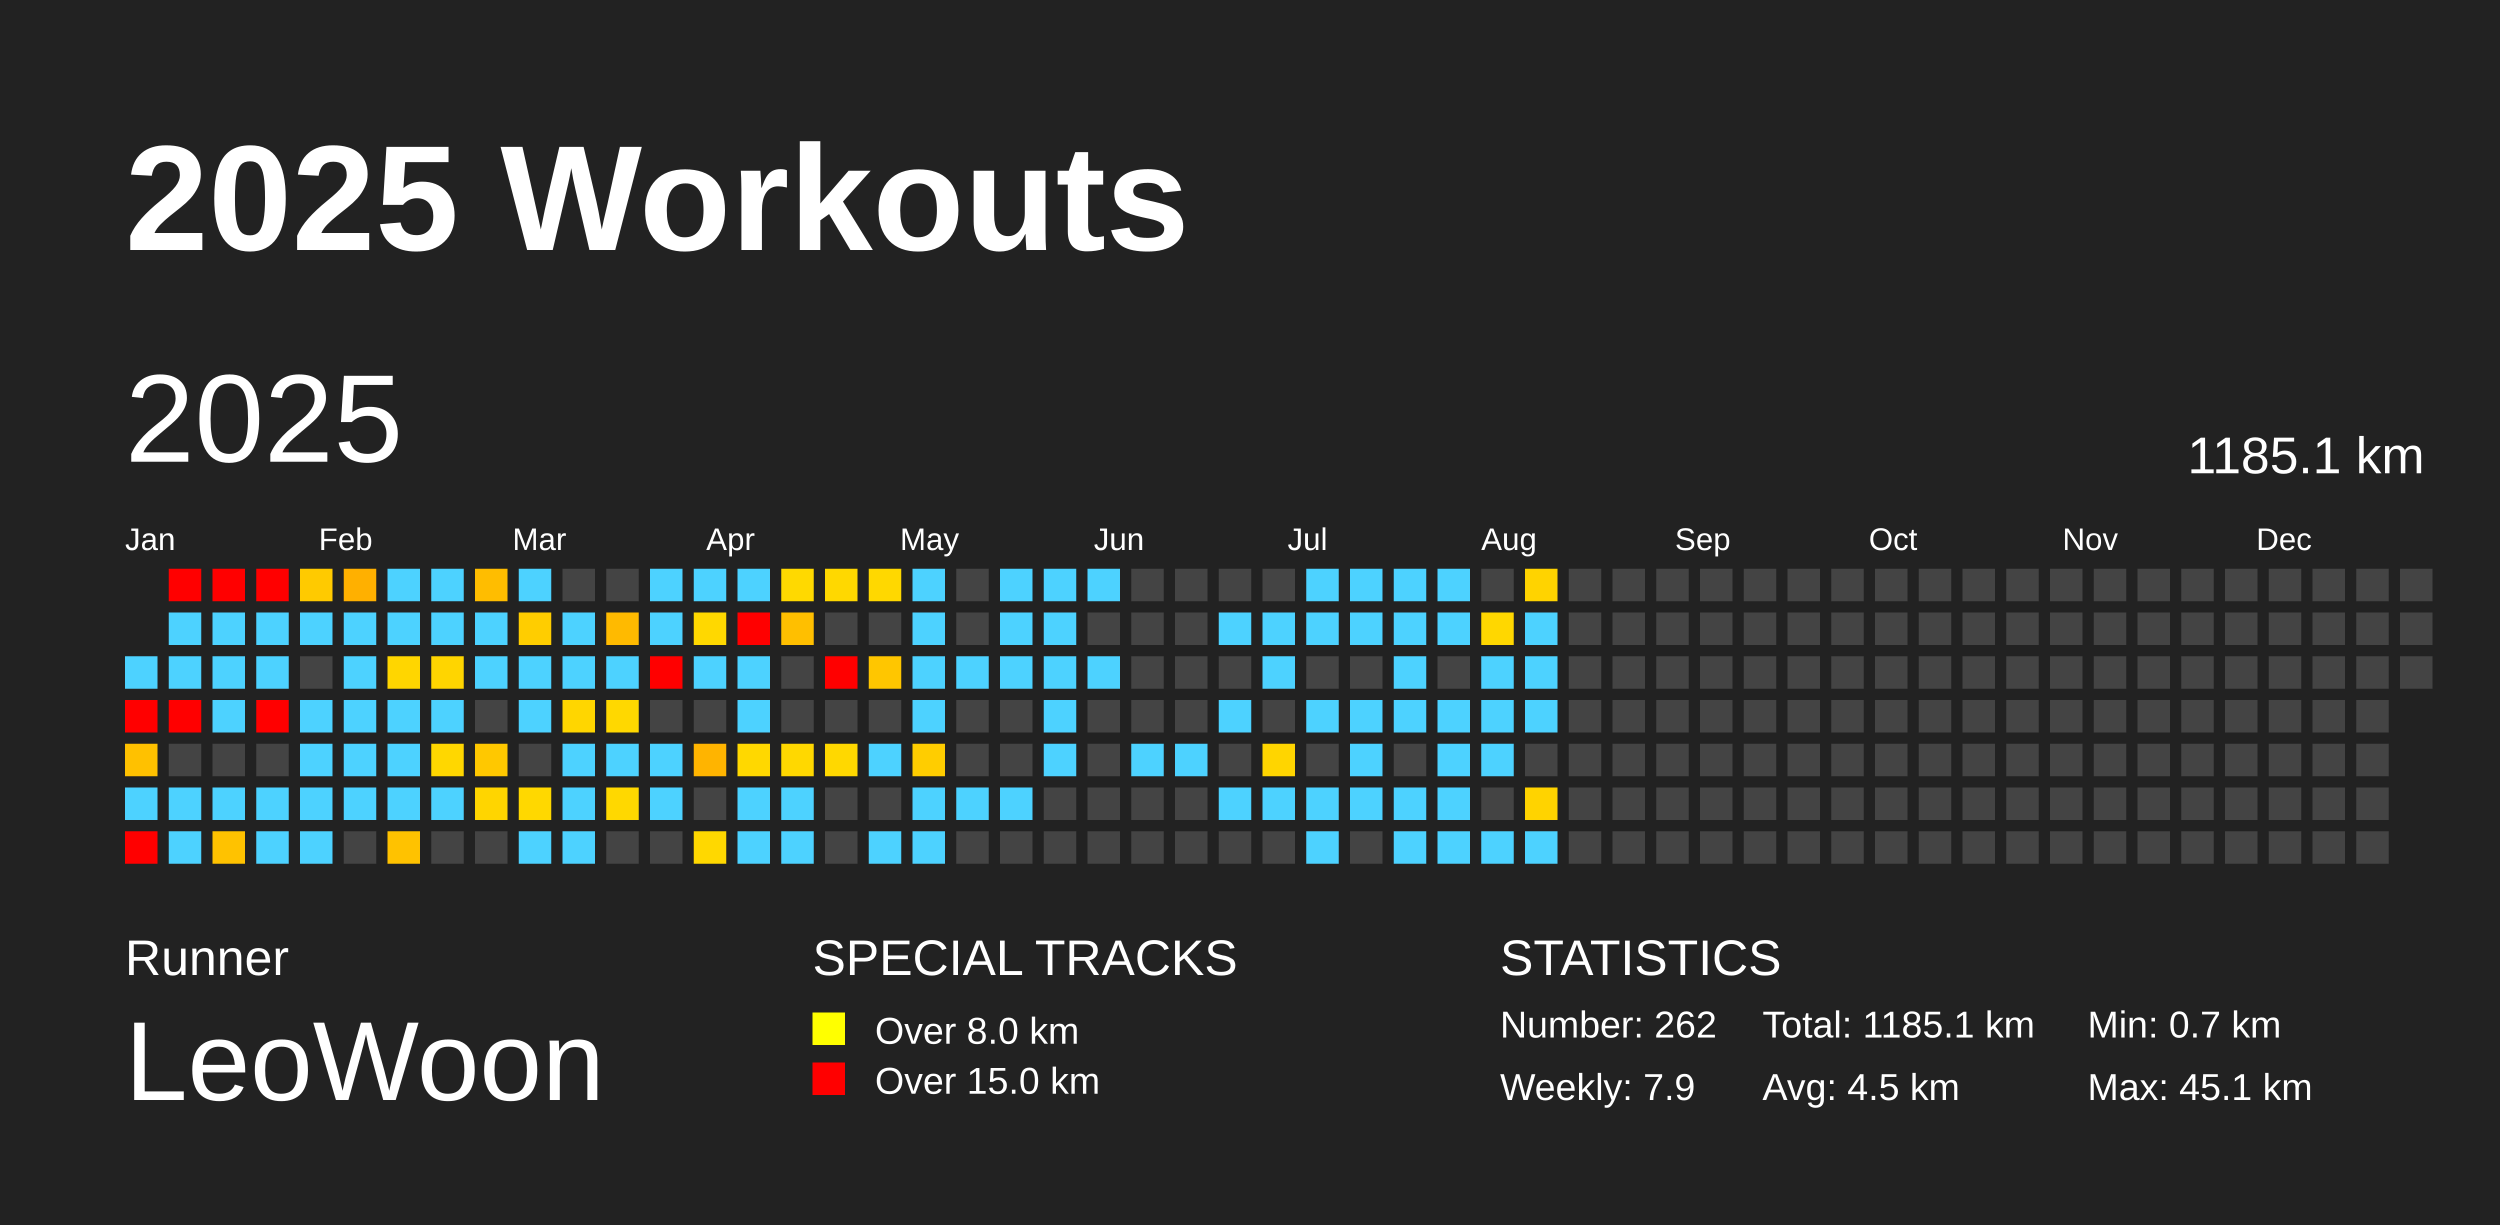
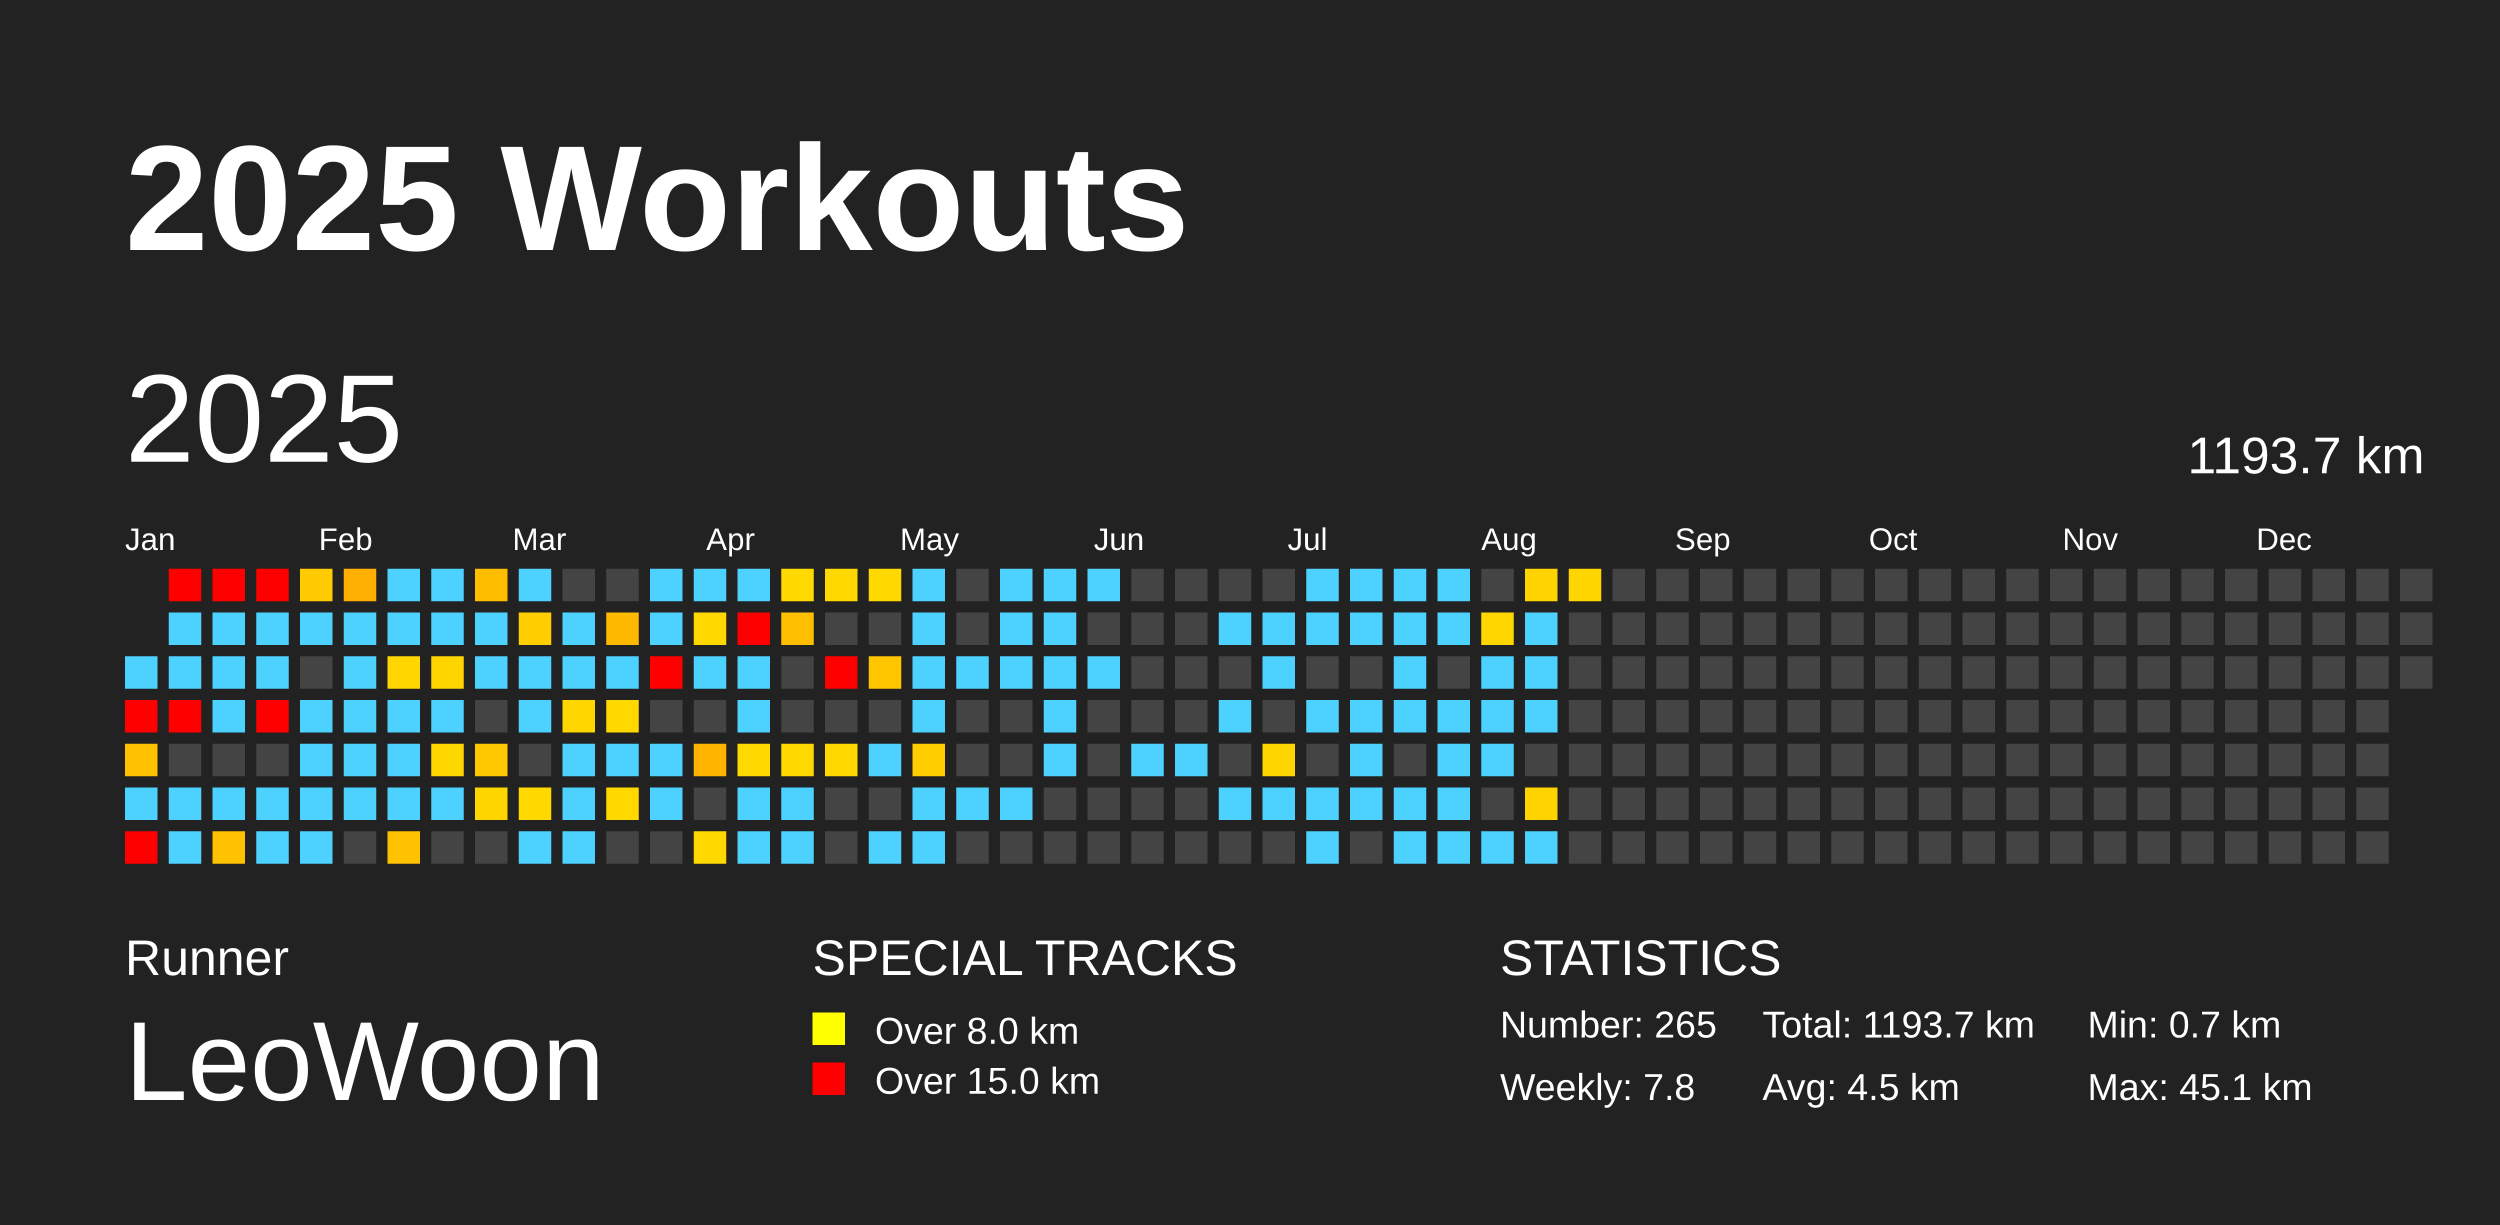
<svg xmlns="http://www.w3.org/2000/svg" baseProfile="full" height="98mm" version="1.1" viewBox="0,0,200,98" width="200mm">
  <defs />
  <rect fill="#222222" height="98" width="200" x="0" y="0" />
  <text fill="#FFFFFF" style="font-size:12px; font-family:Arial; font-weight:bold;" x="10" y="20">2025 Workouts</text>
  <text fill="#FFFFFF" style="font-size:4px; font-family:Arial" x="10" y="78">Runner</text>
  <text fill="#FFFFFF" style="font-size:9px; font-family:Arial" x="10" y="88">LeoWoon</text>
  <text fill="#FFFFFF" style="font-size:4px; font-family:Arial" x="65" y="78">SPECIAL TRACKS</text>
  <rect fill="yellow" height="2.6" width="2.6" x="65" y="81" />
  <text fill="#FFFFFF" style="font-size:3px; font-family:Arial" x="70" y="83.5">Over 8.0 km</text>
  <rect fill="red" height="2.6" width="2.6" x="65" y="85" />
  <text fill="#FFFFFF" style="font-size:3px; font-family:Arial" x="70" y="87.5">Over 15.0 km</text>
  <text fill="#FFFFFF" style="font-size:4px; font-family:Arial" x="120" y="78">STATISTICS</text>
-   <text fill="#FFFFFF" style="font-size:3px; font-family:Arial" x="120" y="83">Number: 262</text>
-   <text fill="#FFFFFF" style="font-size:3px; font-family:Arial" x="120" y="88">Weekly: 7.9</text>
-   <text fill="#FFFFFF" style="font-size:3px; font-family:Arial" x="141" y="83">Total: 1185.1 km</text>
+   <text fill="#FFFFFF" style="font-size:3px; font-family:Arial" x="120" y="83">Number: 265</text>
+   <text fill="#FFFFFF" style="font-size:3px; font-family:Arial" x="120" y="88">Weekly: 7.8</text>
+   <text fill="#FFFFFF" style="font-size:3px; font-family:Arial" x="141" y="83">Total: 1193.7 km</text>
  <text fill="#FFFFFF" style="font-size:3px; font-family:Arial" x="141" y="88">Avg: 4.5 km</text>
  <text fill="#FFFFFF" style="font-size:3px; font-family:Arial" x="167" y="83">Min: 0.7 km</text>
  <text fill="#FFFFFF" style="font-size:3px; font-family:Arial" x="167" y="88">Max: 45.1 km</text>
  <text dominant-baseline="hanging" fill="#FFFFFF" style="font-size:10.0px; font-family:Arial;" x="10" y="30">2025</text>
-   <text dominant-baseline="hanging" fill="#FFFFFF" style="font-size:4.125px; font-family:Arial;" x="175" y="35">1185.1 km</text>
+   <text dominant-baseline="hanging" fill="#FFFFFF" style="font-size:4.125px; font-family:Arial;" x="175" y="35">1193.7 km</text>
  <text fill="#FFFFFF" style="font-size:2.5px; font-family:Arial" x="10.0" y="44">Jan</text>
  <text fill="#FFFFFF" style="font-size:2.5px; font-family:Arial" x="25.5" y="44">Feb</text>
  <text fill="#FFFFFF" style="font-size:2.5px; font-family:Arial" x="41.0" y="44">Mar</text>
  <text fill="#FFFFFF" style="font-size:2.5px; font-family:Arial" x="56.5" y="44">Apr</text>
  <text fill="#FFFFFF" style="font-size:2.5px; font-family:Arial" x="72.0" y="44">May</text>
  <text fill="#FFFFFF" style="font-size:2.5px; font-family:Arial" x="87.5" y="44">Jun</text>
  <text fill="#FFFFFF" style="font-size:2.5px; font-family:Arial" x="103.0" y="44">Jul</text>
  <text fill="#FFFFFF" style="font-size:2.5px; font-family:Arial" x="118.5" y="44">Aug</text>
  <text fill="#FFFFFF" style="font-size:2.5px; font-family:Arial" x="134.0" y="44">Sep</text>
  <text fill="#FFFFFF" style="font-size:2.5px; font-family:Arial" x="149.5" y="44">Oct</text>
  <text fill="#FFFFFF" style="font-size:2.5px; font-family:Arial" x="165.0" y="44">Nov</text>
  <text fill="#FFFFFF" style="font-size:2.5px; font-family:Arial" x="180.5" y="44">Dec</text>
  <rect fill="#4dd2ff" height="2.6" width="2.6" x="10.0" y="52.5" />
  <rect fill="red" height="2.6" width="2.6" x="10.0" y="56.0" />
  <rect fill="#ffc100" height="2.6" width="2.6" x="10.0" y="59.5" />
  <rect fill="#4dd2ff" height="2.6" width="2.6" x="10.0" y="63.0" />
  <rect fill="red" height="2.6" width="2.6" x="10.0" y="66.5" />
  <rect fill="red" height="2.6" width="2.6" x="13.5" y="45.5" />
  <rect fill="#4dd2ff" height="2.6" width="2.6" x="13.5" y="49.0" />
  <rect fill="#4dd2ff" height="2.6" width="2.6" x="13.5" y="52.5" />
  <rect fill="red" height="2.6" width="2.6" x="13.5" y="56.0" />
  <rect fill="#444444" height="2.6" width="2.6" x="13.5" y="59.5" />
  <rect fill="#4dd2ff" height="2.6" width="2.6" x="13.5" y="63.0" />
  <rect fill="#4dd2ff" height="2.6" width="2.6" x="13.5" y="66.5" />
  <rect fill="red" height="2.6" width="2.6" x="17.0" y="45.5" />
  <rect fill="#4dd2ff" height="2.6" width="2.6" x="17.0" y="49.0" />
  <rect fill="#4dd2ff" height="2.6" width="2.6" x="17.0" y="52.5" />
  <rect fill="#4dd2ff" height="2.6" width="2.6" x="17.0" y="56.0" />
  <rect fill="#444444" height="2.6" width="2.6" x="17.0" y="59.5" />
  <rect fill="#4dd2ff" height="2.6" width="2.6" x="17.0" y="63.0" />
  <rect fill="#ffc200" height="2.6" width="2.6" x="17.0" y="66.5" />
  <rect fill="red" height="2.6" width="2.6" x="20.5" y="45.5" />
  <rect fill="#4dd2ff" height="2.6" width="2.6" x="20.5" y="49.0" />
  <rect fill="#4dd2ff" height="2.6" width="2.6" x="20.5" y="52.5" />
  <rect fill="red" height="2.6" width="2.6" x="20.5" y="56.0" />
  <rect fill="#444444" height="2.6" width="2.6" x="20.5" y="59.5" />
  <rect fill="#4dd2ff" height="2.6" width="2.6" x="20.5" y="63.0" />
  <rect fill="#4dd2ff" height="2.6" width="2.6" x="20.5" y="66.5" />
  <rect fill="#ffca00" height="2.6" width="2.6" x="24.0" y="45.5" />
  <rect fill="#4dd2ff" height="2.6" width="2.6" x="24.0" y="49.0" />
  <rect fill="#444444" height="2.6" width="2.6" x="24.0" y="52.5" />
  <rect fill="#4dd2ff" height="2.6" width="2.6" x="24.0" y="56.0" />
  <rect fill="#4dd2ff" height="2.6" width="2.6" x="24.0" y="59.5" />
  <rect fill="#4dd2ff" height="2.6" width="2.6" x="24.0" y="63.0" />
  <rect fill="#4dd2ff" height="2.6" width="2.6" x="24.0" y="66.5" />
  <rect fill="#ffb000" height="2.6" width="2.6" x="27.5" y="45.5" />
  <rect fill="#4dd2ff" height="2.6" width="2.6" x="27.5" y="49.0" />
  <rect fill="#4dd2ff" height="2.6" width="2.6" x="27.5" y="52.5" />
  <rect fill="#4dd2ff" height="2.6" width="2.6" x="27.5" y="56.0" />
  <rect fill="#4dd2ff" height="2.6" width="2.6" x="27.5" y="59.5" />
  <rect fill="#4dd2ff" height="2.6" width="2.6" x="27.5" y="63.0" />
  <rect fill="#444444" height="2.6" width="2.6" x="27.5" y="66.5" />
  <rect fill="#4dd2ff" height="2.6" width="2.6" x="31.0" y="45.5" />
  <rect fill="#4dd2ff" height="2.6" width="2.6" x="31.0" y="49.0" />
  <rect fill="#ffd600" height="2.6" width="2.6" x="31.0" y="52.5" />
  <rect fill="#4dd2ff" height="2.6" width="2.6" x="31.0" y="56.0" />
  <rect fill="#4dd2ff" height="2.6" width="2.6" x="31.0" y="59.5" />
  <rect fill="#4dd2ff" height="2.6" width="2.6" x="31.0" y="63.0" />
  <rect fill="#ffc200" height="2.6" width="2.6" x="31.0" y="66.5" />
  <rect fill="#4dd2ff" height="2.6" width="2.6" x="34.5" y="45.5" />
  <rect fill="#4dd2ff" height="2.6" width="2.6" x="34.5" y="49.0" />
  <rect fill="#ffd500" height="2.6" width="2.6" x="34.5" y="52.5" />
  <rect fill="#4dd2ff" height="2.6" width="2.6" x="34.5" y="56.0" />
  <rect fill="#ffd700" height="2.6" width="2.6" x="34.5" y="59.5" />
  <rect fill="#4dd2ff" height="2.6" width="2.6" x="34.5" y="63.0" />
  <rect fill="#444444" height="2.6" width="2.6" x="34.5" y="66.5" />
  <rect fill="#ffbd00" height="2.6" width="2.6" x="38.0" y="45.5" />
  <rect fill="#4dd2ff" height="2.6" width="2.6" x="38.0" y="49.0" />
  <rect fill="#4dd2ff" height="2.6" width="2.6" x="38.0" y="52.5" />
  <rect fill="#444444" height="2.6" width="2.6" x="38.0" y="56.0" />
  <rect fill="#ffc800" height="2.6" width="2.6" x="38.0" y="59.5" />
  <rect fill="#ffd500" height="2.6" width="2.6" x="38.0" y="63.0" />
  <rect fill="#444444" height="2.6" width="2.6" x="38.0" y="66.5" />
  <rect fill="#4dd2ff" height="2.6" width="2.6" x="41.5" y="45.5" />
  <rect fill="#ffcd00" height="2.6" width="2.6" x="41.5" y="49.0" />
  <rect fill="#4dd2ff" height="2.6" width="2.6" x="41.5" y="52.5" />
  <rect fill="#4dd2ff" height="2.6" width="2.6" x="41.5" y="56.0" />
  <rect fill="#444444" height="2.6" width="2.6" x="41.5" y="59.5" />
  <rect fill="#ffd800" height="2.6" width="2.6" x="41.5" y="63.0" />
  <rect fill="#4dd2ff" height="2.6" width="2.6" x="41.5" y="66.5" />
  <rect fill="#444444" height="2.6" width="2.6" x="45.0" y="45.5" />
  <rect fill="#4dd2ff" height="2.6" width="2.6" x="45.0" y="49.0" />
  <rect fill="#4dd2ff" height="2.6" width="2.6" x="45.0" y="52.5" />
  <rect fill="#ffd600" height="2.6" width="2.6" x="45.0" y="56.0" />
  <rect fill="#4dd2ff" height="2.6" width="2.6" x="45.0" y="59.5" />
  <rect fill="#4dd2ff" height="2.6" width="2.6" x="45.0" y="63.0" />
  <rect fill="#4dd2ff" height="2.6" width="2.6" x="45.0" y="66.5" />
  <rect fill="#444444" height="2.6" width="2.6" x="48.5" y="45.5" />
  <rect fill="#ffba00" height="2.6" width="2.6" x="48.5" y="49.0" />
  <rect fill="#4dd2ff" height="2.6" width="2.6" x="48.5" y="52.5" />
  <rect fill="#ffd800" height="2.6" width="2.6" x="48.5" y="56.0" />
  <rect fill="#4dd2ff" height="2.6" width="2.6" x="48.5" y="59.5" />
  <rect fill="#ffd800" height="2.6" width="2.6" x="48.5" y="63.0" />
  <rect fill="#444444" height="2.6" width="2.6" x="48.5" y="66.5" />
  <rect fill="#4dd2ff" height="2.6" width="2.6" x="52.0" y="45.5" />
  <rect fill="#4dd2ff" height="2.6" width="2.6" x="52.0" y="49.0" />
  <rect fill="red" height="2.6" width="2.6" x="52.0" y="52.5" />
  <rect fill="#444444" height="2.6" width="2.6" x="52.0" y="56.0" />
  <rect fill="#4dd2ff" height="2.6" width="2.6" x="52.0" y="59.5" />
  <rect fill="#4dd2ff" height="2.6" width="2.6" x="52.0" y="63.0" />
  <rect fill="#444444" height="2.6" width="2.6" x="52.0" y="66.5" />
  <rect fill="#4dd2ff" height="2.6" width="2.6" x="55.5" y="45.5" />
  <rect fill="#ffd800" height="2.6" width="2.6" x="55.5" y="49.0" />
  <rect fill="#4dd2ff" height="2.6" width="2.6" x="55.5" y="52.5" />
  <rect fill="#444444" height="2.6" width="2.6" x="55.5" y="56.0" />
  <rect fill="#ffb400" height="2.6" width="2.6" x="55.5" y="59.5" />
  <rect fill="#444444" height="2.6" width="2.6" x="55.5" y="63.0" />
  <rect fill="#ffd800" height="2.6" width="2.6" x="55.5" y="66.5" />
  <rect fill="#4dd2ff" height="2.6" width="2.6" x="59.0" y="45.5" />
  <rect fill="red" height="2.6" width="2.6" x="59.0" y="49.0" />
  <rect fill="#4dd2ff" height="2.6" width="2.6" x="59.0" y="52.5" />
  <rect fill="#4dd2ff" height="2.6" width="2.6" x="59.0" y="56.0" />
  <rect fill="#ffd800" height="2.6" width="2.6" x="59.0" y="59.5" />
  <rect fill="#4dd2ff" height="2.6" width="2.6" x="59.0" y="63.0" />
  <rect fill="#4dd2ff" height="2.6" width="2.6" x="59.0" y="66.5" />
  <rect fill="#ffd900" height="2.6" width="2.6" x="62.5" y="45.5" />
  <rect fill="#ffbf00" height="2.6" width="2.6" x="62.5" y="49.0" />
  <rect fill="#444444" height="2.6" width="2.6" x="62.5" y="52.5" />
  <rect fill="#444444" height="2.6" width="2.6" x="62.5" y="56.0" />
  <rect fill="#ffd800" height="2.6" width="2.6" x="62.5" y="59.5" />
  <rect fill="#4dd2ff" height="2.6" width="2.6" x="62.5" y="63.0" />
  <rect fill="#4dd2ff" height="2.6" width="2.6" x="62.5" y="66.5" />
  <rect fill="#ffd800" height="2.6" width="2.6" x="66.0" y="45.5" />
  <rect fill="#444444" height="2.6" width="2.6" x="66.0" y="49.0" />
  <rect fill="red" height="2.6" width="2.6" x="66.0" y="52.5" />
  <rect fill="#444444" height="2.6" width="2.6" x="66.0" y="56.0" />
  <rect fill="#ffd800" height="2.6" width="2.6" x="66.0" y="59.5" />
  <rect fill="#444444" height="2.6" width="2.6" x="66.0" y="63.0" />
  <rect fill="#444444" height="2.6" width="2.6" x="66.0" y="66.5" />
  <rect fill="#ffd800" height="2.6" width="2.6" x="69.5" y="45.5" />
  <rect fill="#444444" height="2.6" width="2.6" x="69.5" y="49.0" />
  <rect fill="#ffc600" height="2.6" width="2.6" x="69.5" y="52.5" />
  <rect fill="#444444" height="2.6" width="2.6" x="69.5" y="56.0" />
  <rect fill="#4dd2ff" height="2.6" width="2.6" x="69.5" y="59.5" />
  <rect fill="#444444" height="2.6" width="2.6" x="69.5" y="63.0" />
  <rect fill="#4dd2ff" height="2.6" width="2.6" x="69.5" y="66.5" />
  <rect fill="#4dd2ff" height="2.6" width="2.6" x="73.0" y="45.5" />
  <rect fill="#4dd2ff" height="2.6" width="2.6" x="73.0" y="49.0" />
  <rect fill="#4dd2ff" height="2.6" width="2.6" x="73.0" y="52.5" />
  <rect fill="#4dd2ff" height="2.6" width="2.6" x="73.0" y="56.0" />
  <rect fill="#ffcd00" height="2.6" width="2.6" x="73.0" y="59.5" />
  <rect fill="#4dd2ff" height="2.6" width="2.6" x="73.0" y="63.0" />
  <rect fill="#4dd2ff" height="2.6" width="2.6" x="73.0" y="66.5" />
  <rect fill="#444444" height="2.6" width="2.6" x="76.5" y="45.5" />
  <rect fill="#444444" height="2.6" width="2.6" x="76.5" y="49.0" />
  <rect fill="#4dd2ff" height="2.6" width="2.6" x="76.5" y="52.5" />
  <rect fill="#444444" height="2.6" width="2.6" x="76.5" y="56.0" />
  <rect fill="#444444" height="2.6" width="2.6" x="76.5" y="59.5" />
  <rect fill="#4dd2ff" height="2.6" width="2.6" x="76.5" y="63.0" />
  <rect fill="#444444" height="2.6" width="2.6" x="76.5" y="66.5" />
  <rect fill="#4dd2ff" height="2.6" width="2.6" x="80.0" y="45.5" />
  <rect fill="#4dd2ff" height="2.6" width="2.6" x="80.0" y="49.0" />
  <rect fill="#4dd2ff" height="2.6" width="2.6" x="80.0" y="52.5" />
  <rect fill="#444444" height="2.6" width="2.6" x="80.0" y="56.0" />
  <rect fill="#444444" height="2.6" width="2.6" x="80.0" y="59.5" />
  <rect fill="#4dd2ff" height="2.6" width="2.6" x="80.0" y="63.0" />
  <rect fill="#444444" height="2.6" width="2.6" x="80.0" y="66.5" />
  <rect fill="#4dd2ff" height="2.6" width="2.6" x="83.5" y="45.5" />
  <rect fill="#4dd2ff" height="2.6" width="2.6" x="83.5" y="49.0" />
  <rect fill="#4dd2ff" height="2.6" width="2.6" x="83.5" y="52.5" />
  <rect fill="#4dd2ff" height="2.6" width="2.6" x="83.5" y="56.0" />
  <rect fill="#4dd2ff" height="2.6" width="2.6" x="83.5" y="59.5" />
  <rect fill="#444444" height="2.6" width="2.6" x="83.5" y="63.0" />
  <rect fill="#444444" height="2.6" width="2.6" x="83.5" y="66.5" />
  <rect fill="#4dd2ff" height="2.6" width="2.6" x="87.0" y="45.5" />
  <rect fill="#444444" height="2.6" width="2.6" x="87.0" y="49.0" />
  <rect fill="#4dd2ff" height="2.6" width="2.6" x="87.0" y="52.5" />
  <rect fill="#444444" height="2.6" width="2.6" x="87.0" y="56.0" />
  <rect fill="#444444" height="2.6" width="2.6" x="87.0" y="59.5" />
  <rect fill="#444444" height="2.6" width="2.6" x="87.0" y="63.0" />
  <rect fill="#444444" height="2.6" width="2.6" x="87.0" y="66.5" />
  <rect fill="#444444" height="2.6" width="2.6" x="90.5" y="45.5" />
  <rect fill="#444444" height="2.6" width="2.6" x="90.5" y="49.0" />
  <rect fill="#444444" height="2.6" width="2.6" x="90.5" y="52.5" />
  <rect fill="#444444" height="2.6" width="2.6" x="90.5" y="56.0" />
  <rect fill="#4dd2ff" height="2.6" width="2.6" x="90.5" y="59.5" />
  <rect fill="#444444" height="2.6" width="2.6" x="90.5" y="63.0" />
  <rect fill="#444444" height="2.6" width="2.6" x="90.5" y="66.5" />
  <rect fill="#444444" height="2.6" width="2.6" x="94.0" y="45.5" />
  <rect fill="#444444" height="2.6" width="2.6" x="94.0" y="49.0" />
  <rect fill="#444444" height="2.6" width="2.6" x="94.0" y="52.5" />
  <rect fill="#444444" height="2.6" width="2.6" x="94.0" y="56.0" />
  <rect fill="#4dd2ff" height="2.6" width="2.6" x="94.0" y="59.5" />
  <rect fill="#444444" height="2.6" width="2.6" x="94.0" y="63.0" />
  <rect fill="#444444" height="2.6" width="2.6" x="94.0" y="66.5" />
  <rect fill="#444444" height="2.6" width="2.6" x="97.5" y="45.5" />
  <rect fill="#4dd2ff" height="2.6" width="2.6" x="97.5" y="49.0" />
  <rect fill="#444444" height="2.6" width="2.6" x="97.5" y="52.5" />
  <rect fill="#4dd2ff" height="2.6" width="2.6" x="97.5" y="56.0" />
  <rect fill="#444444" height="2.6" width="2.6" x="97.5" y="59.5" />
  <rect fill="#4dd2ff" height="2.6" width="2.6" x="97.5" y="63.0" />
  <rect fill="#444444" height="2.6" width="2.6" x="97.5" y="66.5" />
  <rect fill="#444444" height="2.6" width="2.6" x="101.0" y="45.5" />
  <rect fill="#4dd2ff" height="2.6" width="2.6" x="101.0" y="49.0" />
  <rect fill="#4dd2ff" height="2.6" width="2.6" x="101.0" y="52.5" />
  <rect fill="#444444" height="2.6" width="2.6" x="101.0" y="56.0" />
  <rect fill="#ffd500" height="2.6" width="2.6" x="101.0" y="59.5" />
  <rect fill="#4dd2ff" height="2.6" width="2.6" x="101.0" y="63.0" />
  <rect fill="#444444" height="2.6" width="2.6" x="101.0" y="66.5" />
  <rect fill="#4dd2ff" height="2.6" width="2.6" x="104.5" y="45.5" />
  <rect fill="#4dd2ff" height="2.6" width="2.6" x="104.5" y="49.0" />
  <rect fill="#444444" height="2.6" width="2.6" x="104.5" y="52.5" />
  <rect fill="#4dd2ff" height="2.6" width="2.6" x="104.5" y="56.0" />
  <rect fill="#444444" height="2.6" width="2.6" x="104.5" y="59.5" />
  <rect fill="#4dd2ff" height="2.6" width="2.6" x="104.5" y="63.0" />
  <rect fill="#4dd2ff" height="2.6" width="2.6" x="104.5" y="66.5" />
  <rect fill="#4dd2ff" height="2.6" width="2.6" x="108.0" y="45.5" />
  <rect fill="#4dd2ff" height="2.6" width="2.6" x="108.0" y="49.0" />
  <rect fill="#444444" height="2.6" width="2.6" x="108.0" y="52.5" />
  <rect fill="#4dd2ff" height="2.6" width="2.6" x="108.0" y="56.0" />
  <rect fill="#4dd2ff" height="2.6" width="2.6" x="108.0" y="59.5" />
  <rect fill="#4dd2ff" height="2.6" width="2.6" x="108.0" y="63.0" />
  <rect fill="#444444" height="2.6" width="2.6" x="108.0" y="66.5" />
  <rect fill="#4dd2ff" height="2.6" width="2.6" x="111.5" y="45.5" />
  <rect fill="#4dd2ff" height="2.6" width="2.6" x="111.5" y="49.0" />
  <rect fill="#4dd2ff" height="2.6" width="2.6" x="111.5" y="52.5" />
  <rect fill="#4dd2ff" height="2.6" width="2.6" x="111.5" y="56.0" />
  <rect fill="#444444" height="2.6" width="2.6" x="111.5" y="59.5" />
  <rect fill="#4dd2ff" height="2.6" width="2.6" x="111.5" y="63.0" />
  <rect fill="#4dd2ff" height="2.6" width="2.6" x="111.5" y="66.5" />
  <rect fill="#4dd2ff" height="2.6" width="2.6" x="115.0" y="45.5" />
  <rect fill="#4dd2ff" height="2.6" width="2.6" x="115.0" y="49.0" />
  <rect fill="#444444" height="2.6" width="2.6" x="115.0" y="52.5" />
  <rect fill="#4dd2ff" height="2.6" width="2.6" x="115.0" y="56.0" />
  <rect fill="#4dd2ff" height="2.6" width="2.6" x="115.0" y="59.5" />
  <rect fill="#4dd2ff" height="2.6" width="2.6" x="115.0" y="63.0" />
  <rect fill="#4dd2ff" height="2.6" width="2.6" x="115.0" y="66.5" />
  <rect fill="#444444" height="2.6" width="2.6" x="118.5" y="45.5" />
  <rect fill="#ffd700" height="2.6" width="2.6" x="118.5" y="49.0" />
  <rect fill="#4dd2ff" height="2.6" width="2.6" x="118.5" y="52.5" />
  <rect fill="#4dd2ff" height="2.6" width="2.6" x="118.5" y="56.0" />
  <rect fill="#4dd2ff" height="2.6" width="2.6" x="118.5" y="59.5" />
  <rect fill="#444444" height="2.6" width="2.6" x="118.5" y="63.0" />
  <rect fill="#4dd2ff" height="2.6" width="2.6" x="118.5" y="66.5" />
  <rect fill="#ffd300" height="2.6" width="2.6" x="122.0" y="45.5" />
  <rect fill="#4dd2ff" height="2.6" width="2.6" x="122.0" y="49.0" />
  <rect fill="#4dd2ff" height="2.6" width="2.6" x="122.0" y="52.5" />
  <rect fill="#4dd2ff" height="2.6" width="2.6" x="122.0" y="56.0" />
  <rect fill="#444444" height="2.6" width="2.6" x="122.0" y="59.5" />
  <rect fill="#ffd300" height="2.6" width="2.6" x="122.0" y="63.0" />
  <rect fill="#4dd2ff" height="2.6" width="2.6" x="122.0" y="66.5" />
-   <rect fill="#444444" height="2.6" width="2.6" x="125.5" y="45.5" />
+   <rect fill="#ffd500" height="2.6" width="2.6" x="125.5" y="45.5" />
  <rect fill="#444444" height="2.6" width="2.6" x="125.5" y="49.0" />
  <rect fill="#444444" height="2.6" width="2.6" x="125.5" y="52.5" />
  <rect fill="#444444" height="2.6" width="2.6" x="125.5" y="56.0" />
  <rect fill="#444444" height="2.6" width="2.6" x="125.5" y="59.5" />
  <rect fill="#444444" height="2.6" width="2.6" x="125.5" y="63.0" />
  <rect fill="#444444" height="2.6" width="2.6" x="125.5" y="66.5" />
  <rect fill="#444444" height="2.6" width="2.6" x="129.0" y="45.5" />
  <rect fill="#444444" height="2.6" width="2.6" x="129.0" y="49.0" />
  <rect fill="#444444" height="2.6" width="2.6" x="129.0" y="52.5" />
  <rect fill="#444444" height="2.6" width="2.6" x="129.0" y="56.0" />
  <rect fill="#444444" height="2.6" width="2.6" x="129.0" y="59.5" />
  <rect fill="#444444" height="2.6" width="2.6" x="129.0" y="63.0" />
  <rect fill="#444444" height="2.6" width="2.6" x="129.0" y="66.5" />
  <rect fill="#444444" height="2.6" width="2.6" x="132.5" y="45.5" />
  <rect fill="#444444" height="2.6" width="2.6" x="132.5" y="49.0" />
  <rect fill="#444444" height="2.6" width="2.6" x="132.5" y="52.5" />
  <rect fill="#444444" height="2.6" width="2.6" x="132.5" y="56.0" />
  <rect fill="#444444" height="2.6" width="2.6" x="132.5" y="59.5" />
  <rect fill="#444444" height="2.6" width="2.6" x="132.5" y="63.0" />
  <rect fill="#444444" height="2.6" width="2.6" x="132.5" y="66.5" />
  <rect fill="#444444" height="2.6" width="2.6" x="136.0" y="45.5" />
  <rect fill="#444444" height="2.6" width="2.6" x="136.0" y="49.0" />
  <rect fill="#444444" height="2.6" width="2.6" x="136.0" y="52.5" />
  <rect fill="#444444" height="2.6" width="2.6" x="136.0" y="56.0" />
  <rect fill="#444444" height="2.6" width="2.6" x="136.0" y="59.5" />
  <rect fill="#444444" height="2.6" width="2.6" x="136.0" y="63.0" />
  <rect fill="#444444" height="2.6" width="2.6" x="136.0" y="66.5" />
  <rect fill="#444444" height="2.6" width="2.6" x="139.5" y="45.5" />
  <rect fill="#444444" height="2.6" width="2.6" x="139.5" y="49.0" />
  <rect fill="#444444" height="2.6" width="2.6" x="139.5" y="52.5" />
  <rect fill="#444444" height="2.6" width="2.6" x="139.5" y="56.0" />
  <rect fill="#444444" height="2.6" width="2.6" x="139.5" y="59.5" />
  <rect fill="#444444" height="2.6" width="2.6" x="139.5" y="63.0" />
  <rect fill="#444444" height="2.6" width="2.6" x="139.5" y="66.5" />
  <rect fill="#444444" height="2.6" width="2.6" x="143.0" y="45.5" />
  <rect fill="#444444" height="2.6" width="2.6" x="143.0" y="49.0" />
  <rect fill="#444444" height="2.6" width="2.6" x="143.0" y="52.5" />
  <rect fill="#444444" height="2.6" width="2.6" x="143.0" y="56.0" />
  <rect fill="#444444" height="2.6" width="2.6" x="143.0" y="59.5" />
  <rect fill="#444444" height="2.6" width="2.6" x="143.0" y="63.0" />
  <rect fill="#444444" height="2.6" width="2.6" x="143.0" y="66.5" />
  <rect fill="#444444" height="2.6" width="2.6" x="146.5" y="45.5" />
  <rect fill="#444444" height="2.6" width="2.6" x="146.5" y="49.0" />
  <rect fill="#444444" height="2.6" width="2.6" x="146.5" y="52.5" />
  <rect fill="#444444" height="2.6" width="2.6" x="146.5" y="56.0" />
  <rect fill="#444444" height="2.6" width="2.6" x="146.5" y="59.5" />
  <rect fill="#444444" height="2.6" width="2.6" x="146.5" y="63.0" />
  <rect fill="#444444" height="2.6" width="2.6" x="146.5" y="66.5" />
  <rect fill="#444444" height="2.6" width="2.6" x="150.0" y="45.5" />
  <rect fill="#444444" height="2.6" width="2.6" x="150.0" y="49.0" />
  <rect fill="#444444" height="2.6" width="2.6" x="150.0" y="52.5" />
  <rect fill="#444444" height="2.6" width="2.6" x="150.0" y="56.0" />
  <rect fill="#444444" height="2.6" width="2.6" x="150.0" y="59.5" />
  <rect fill="#444444" height="2.6" width="2.6" x="150.0" y="63.0" />
  <rect fill="#444444" height="2.6" width="2.6" x="150.0" y="66.5" />
  <rect fill="#444444" height="2.6" width="2.6" x="153.5" y="45.5" />
  <rect fill="#444444" height="2.6" width="2.6" x="153.5" y="49.0" />
  <rect fill="#444444" height="2.6" width="2.6" x="153.5" y="52.5" />
  <rect fill="#444444" height="2.6" width="2.6" x="153.5" y="56.0" />
  <rect fill="#444444" height="2.6" width="2.6" x="153.5" y="59.5" />
  <rect fill="#444444" height="2.6" width="2.6" x="153.5" y="63.0" />
  <rect fill="#444444" height="2.6" width="2.6" x="153.5" y="66.5" />
  <rect fill="#444444" height="2.6" width="2.6" x="157.0" y="45.5" />
  <rect fill="#444444" height="2.6" width="2.6" x="157.0" y="49.0" />
  <rect fill="#444444" height="2.6" width="2.6" x="157.0" y="52.5" />
  <rect fill="#444444" height="2.6" width="2.6" x="157.0" y="56.0" />
  <rect fill="#444444" height="2.6" width="2.6" x="157.0" y="59.5" />
  <rect fill="#444444" height="2.6" width="2.6" x="157.0" y="63.0" />
  <rect fill="#444444" height="2.6" width="2.6" x="157.0" y="66.5" />
  <rect fill="#444444" height="2.6" width="2.6" x="160.5" y="45.5" />
  <rect fill="#444444" height="2.6" width="2.6" x="160.5" y="49.0" />
  <rect fill="#444444" height="2.6" width="2.6" x="160.5" y="52.5" />
  <rect fill="#444444" height="2.6" width="2.6" x="160.5" y="56.0" />
  <rect fill="#444444" height="2.6" width="2.6" x="160.5" y="59.5" />
  <rect fill="#444444" height="2.6" width="2.6" x="160.5" y="63.0" />
  <rect fill="#444444" height="2.6" width="2.6" x="160.5" y="66.5" />
  <rect fill="#444444" height="2.6" width="2.6" x="164.0" y="45.5" />
  <rect fill="#444444" height="2.6" width="2.6" x="164.0" y="49.0" />
  <rect fill="#444444" height="2.6" width="2.6" x="164.0" y="52.5" />
  <rect fill="#444444" height="2.6" width="2.6" x="164.0" y="56.0" />
  <rect fill="#444444" height="2.6" width="2.6" x="164.0" y="59.5" />
  <rect fill="#444444" height="2.6" width="2.6" x="164.0" y="63.0" />
  <rect fill="#444444" height="2.6" width="2.6" x="164.0" y="66.5" />
  <rect fill="#444444" height="2.6" width="2.6" x="167.5" y="45.5" />
  <rect fill="#444444" height="2.6" width="2.6" x="167.5" y="49.0" />
  <rect fill="#444444" height="2.6" width="2.6" x="167.5" y="52.5" />
  <rect fill="#444444" height="2.6" width="2.6" x="167.5" y="56.0" />
  <rect fill="#444444" height="2.6" width="2.6" x="167.5" y="59.5" />
  <rect fill="#444444" height="2.6" width="2.6" x="167.5" y="63.0" />
  <rect fill="#444444" height="2.6" width="2.6" x="167.5" y="66.5" />
  <rect fill="#444444" height="2.6" width="2.6" x="171.0" y="45.5" />
  <rect fill="#444444" height="2.6" width="2.6" x="171.0" y="49.0" />
  <rect fill="#444444" height="2.6" width="2.6" x="171.0" y="52.5" />
  <rect fill="#444444" height="2.6" width="2.6" x="171.0" y="56.0" />
  <rect fill="#444444" height="2.6" width="2.6" x="171.0" y="59.5" />
  <rect fill="#444444" height="2.6" width="2.6" x="171.0" y="63.0" />
  <rect fill="#444444" height="2.6" width="2.6" x="171.0" y="66.5" />
  <rect fill="#444444" height="2.6" width="2.6" x="174.5" y="45.5" />
  <rect fill="#444444" height="2.6" width="2.6" x="174.5" y="49.0" />
  <rect fill="#444444" height="2.6" width="2.6" x="174.5" y="52.5" />
  <rect fill="#444444" height="2.6" width="2.6" x="174.5" y="56.0" />
  <rect fill="#444444" height="2.6" width="2.6" x="174.5" y="59.5" />
  <rect fill="#444444" height="2.6" width="2.6" x="174.5" y="63.0" />
  <rect fill="#444444" height="2.6" width="2.6" x="174.5" y="66.5" />
  <rect fill="#444444" height="2.6" width="2.6" x="178.0" y="45.5" />
  <rect fill="#444444" height="2.6" width="2.6" x="178.0" y="49.0" />
  <rect fill="#444444" height="2.6" width="2.6" x="178.0" y="52.5" />
  <rect fill="#444444" height="2.6" width="2.6" x="178.0" y="56.0" />
  <rect fill="#444444" height="2.6" width="2.6" x="178.0" y="59.5" />
  <rect fill="#444444" height="2.6" width="2.6" x="178.0" y="63.0" />
  <rect fill="#444444" height="2.6" width="2.6" x="178.0" y="66.5" />
  <rect fill="#444444" height="2.6" width="2.6" x="181.5" y="45.5" />
  <rect fill="#444444" height="2.6" width="2.6" x="181.5" y="49.0" />
  <rect fill="#444444" height="2.6" width="2.6" x="181.5" y="52.5" />
  <rect fill="#444444" height="2.6" width="2.6" x="181.5" y="56.0" />
  <rect fill="#444444" height="2.6" width="2.6" x="181.5" y="59.5" />
  <rect fill="#444444" height="2.6" width="2.6" x="181.5" y="63.0" />
  <rect fill="#444444" height="2.6" width="2.6" x="181.5" y="66.5" />
  <rect fill="#444444" height="2.6" width="2.6" x="185.0" y="45.5" />
  <rect fill="#444444" height="2.6" width="2.6" x="185.0" y="49.0" />
  <rect fill="#444444" height="2.6" width="2.6" x="185.0" y="52.5" />
  <rect fill="#444444" height="2.6" width="2.6" x="185.0" y="56.0" />
  <rect fill="#444444" height="2.6" width="2.6" x="185.0" y="59.5" />
  <rect fill="#444444" height="2.6" width="2.6" x="185.0" y="63.0" />
  <rect fill="#444444" height="2.6" width="2.6" x="185.0" y="66.5" />
  <rect fill="#444444" height="2.6" width="2.6" x="188.5" y="45.5" />
  <rect fill="#444444" height="2.6" width="2.6" x="188.5" y="49.0" />
  <rect fill="#444444" height="2.6" width="2.6" x="188.5" y="52.5" />
  <rect fill="#444444" height="2.6" width="2.6" x="188.5" y="56.0" />
  <rect fill="#444444" height="2.6" width="2.6" x="188.5" y="59.5" />
  <rect fill="#444444" height="2.6" width="2.6" x="188.5" y="63.0" />
  <rect fill="#444444" height="2.6" width="2.6" x="188.5" y="66.5" />
  <rect fill="#444444" height="2.6" width="2.6" x="192.0" y="45.5" />
  <rect fill="#444444" height="2.6" width="2.6" x="192.0" y="49.0" />
  <rect fill="#444444" height="2.6" width="2.6" x="192.0" y="52.5" />
</svg>
